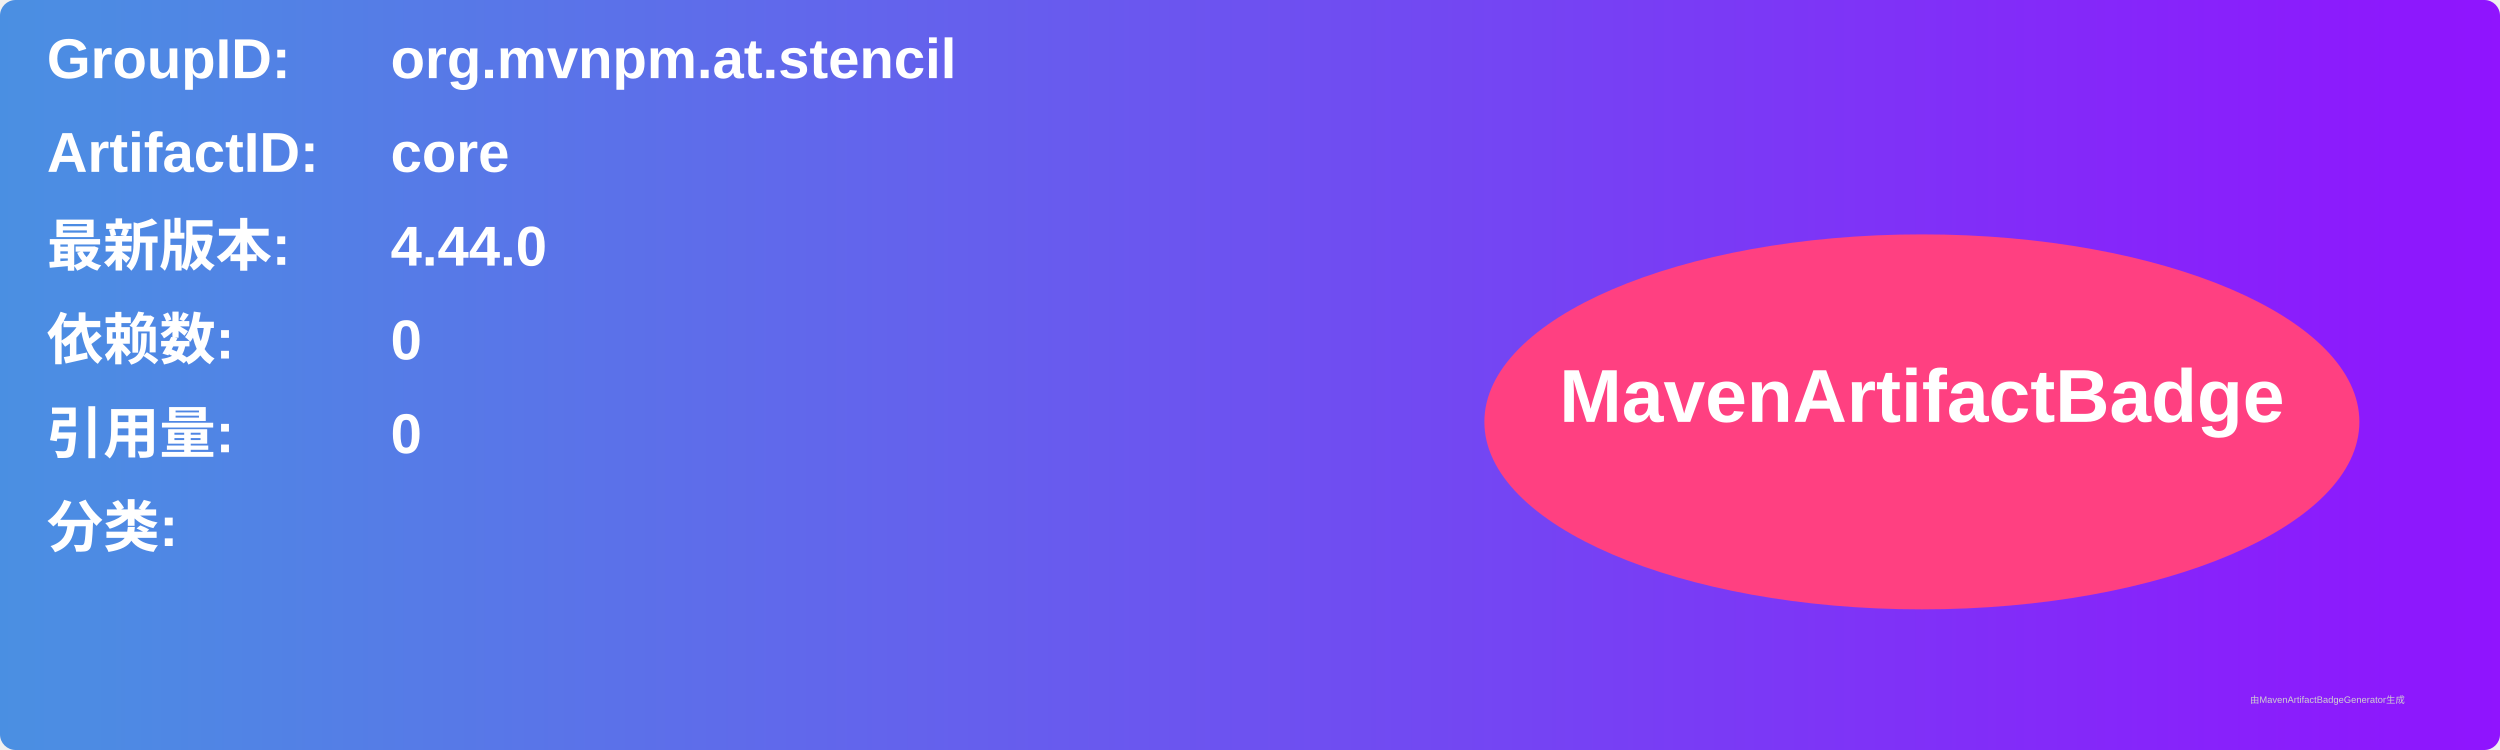
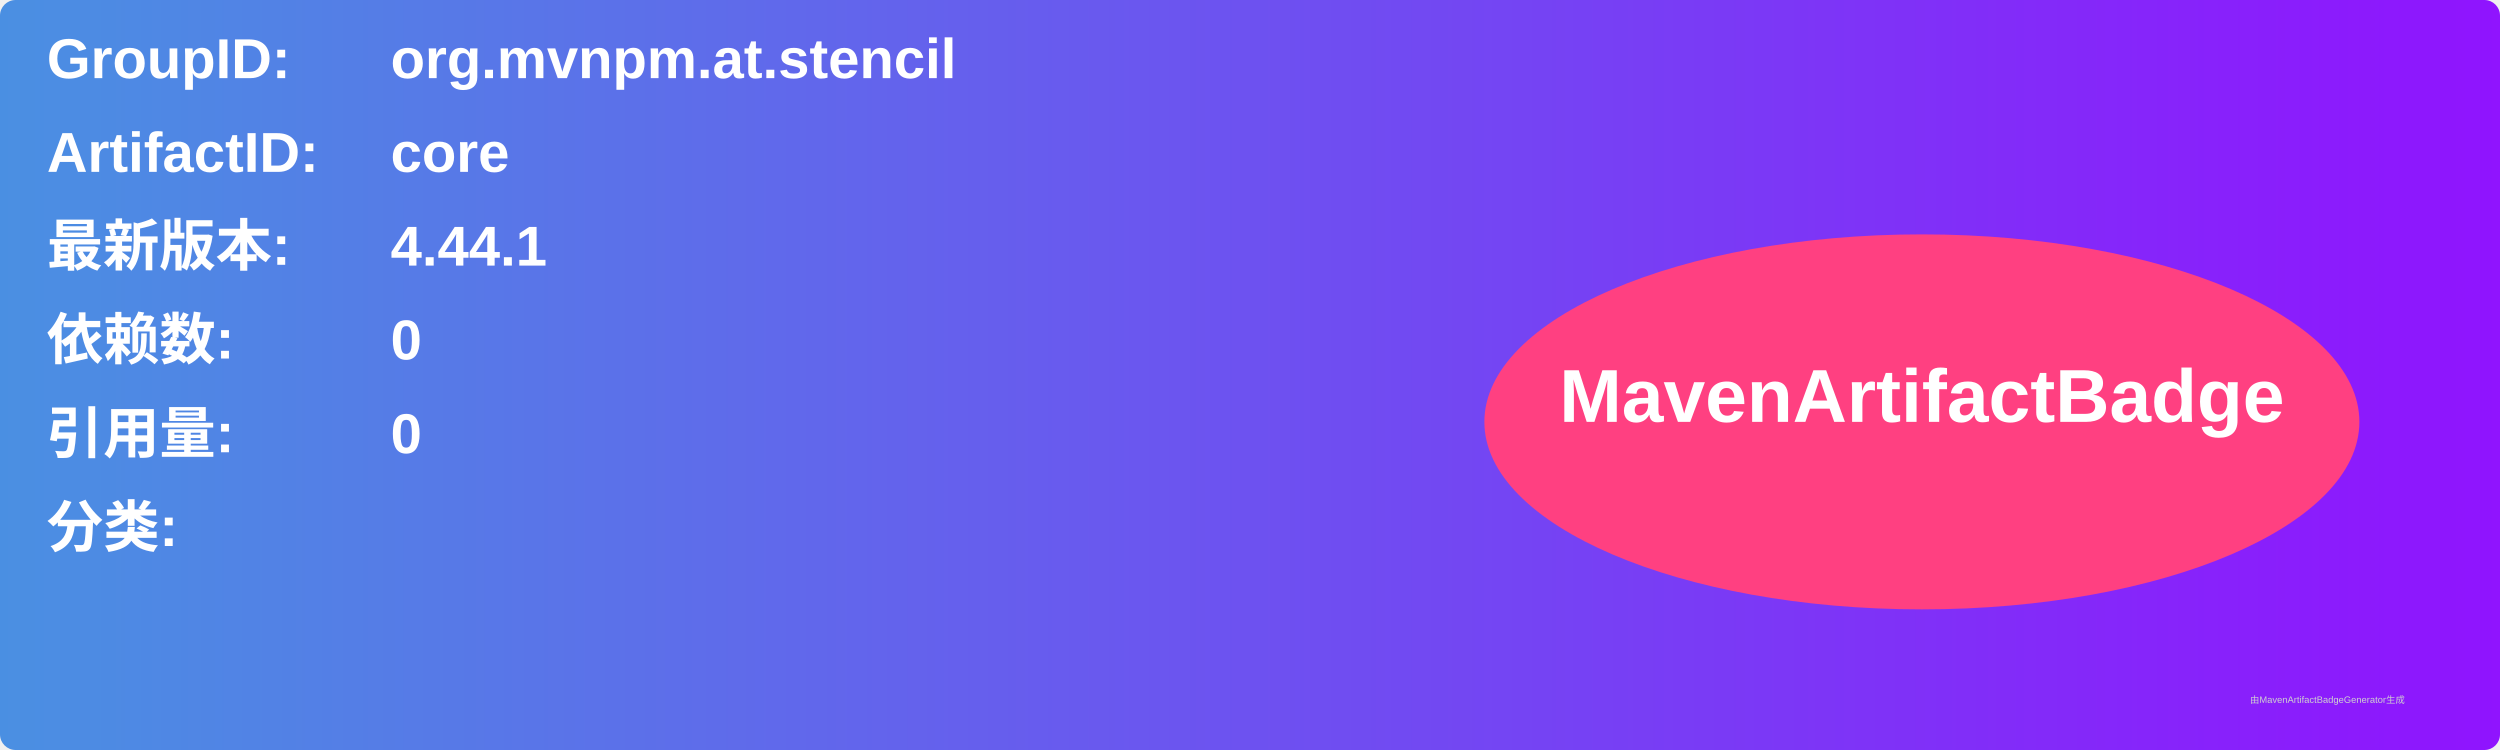
<svg xmlns="http://www.w3.org/2000/svg" width="800" height="240" viewBox="0 0 800 240">
  <linearGradient id="grad" x1="0%" y1="0%" x2="100%" y2="0%">
    <stop offset="0%" stop-color="#4a90e2" />
    <stop offset="100%" stop-color="#9013fe" />
  </linearGradient>
  <rect width="100%" height="100%" rx="5" ry="5" fill="url(#grad)" />
  <g transform="translate(15, 15)">
    <text x="0" y="10" font-family="Arial" font-size="18" fill="white" font-weight="bold" width="260">GroupID:</text>
    <text x="110" y="10" font-family="Arial" font-size="18" fill="white" font-weight="bold" width="460">org.mvnpm.at.stencil</text>
    <text x="0" y="40" font-family="Arial" font-size="18" fill="white" font-weight="bold" width="260">ArtifactID:</text>
    <text x="110" y="40" font-family="Arial" font-size="18" fill="white" font-weight="bold" width="460">core</text>
    <text x="0" y="70" font-family="Arial" font-size="18" fill="white" font-weight="bold">最新版本:</text>
    <text x="110" y="70" font-family="Arial" font-size="18" fill="white" font-weight="bold">
-       <tspan font-weight="bold">4.44.0</tspan>
+       <tspan font-weight="bold">4.44.1</tspan>
    </text>
    <text x="0" y="100" font-family="Arial" font-size="18" fill="white" font-weight="bold">依赖数: </text>
    <text x="110" y="100" font-family="Arial" font-size="18" fill="white">
      <tspan font-weight="bold">0</tspan>
    </text>
    <text x="0" y="130" font-family="Arial" font-size="18" fill="white" font-weight="bold">引用量: </text>
    <text x="110" y="130" font-family="Arial" font-size="18" fill="white">
      <tspan font-weight="bold">0</tspan>
    </text>
    <text x="0" y="160" font-family="Arial" font-size="18" fill="white" font-weight="bold">分类:</text>
    <text x="10" y="190" font-family="Arial" font-size="10" fill="white">
      <tspan font-weight="bold" />
    </text>
    <ellipse cx="600" cy="120" rx="140" ry="60" fill="#ff4081" />
    <text x="600" y="120" text-anchor="middle" font-family="Arial" font-size="24" fill="white" font-weight="bold">MavenArtifactBadge</text>
  </g>
  <text x="720" y="225" font-family="Arial" font-size="3" fill="#d0d0d0">由MavenArtifactBadgeGenerator生成</text>
</svg>
